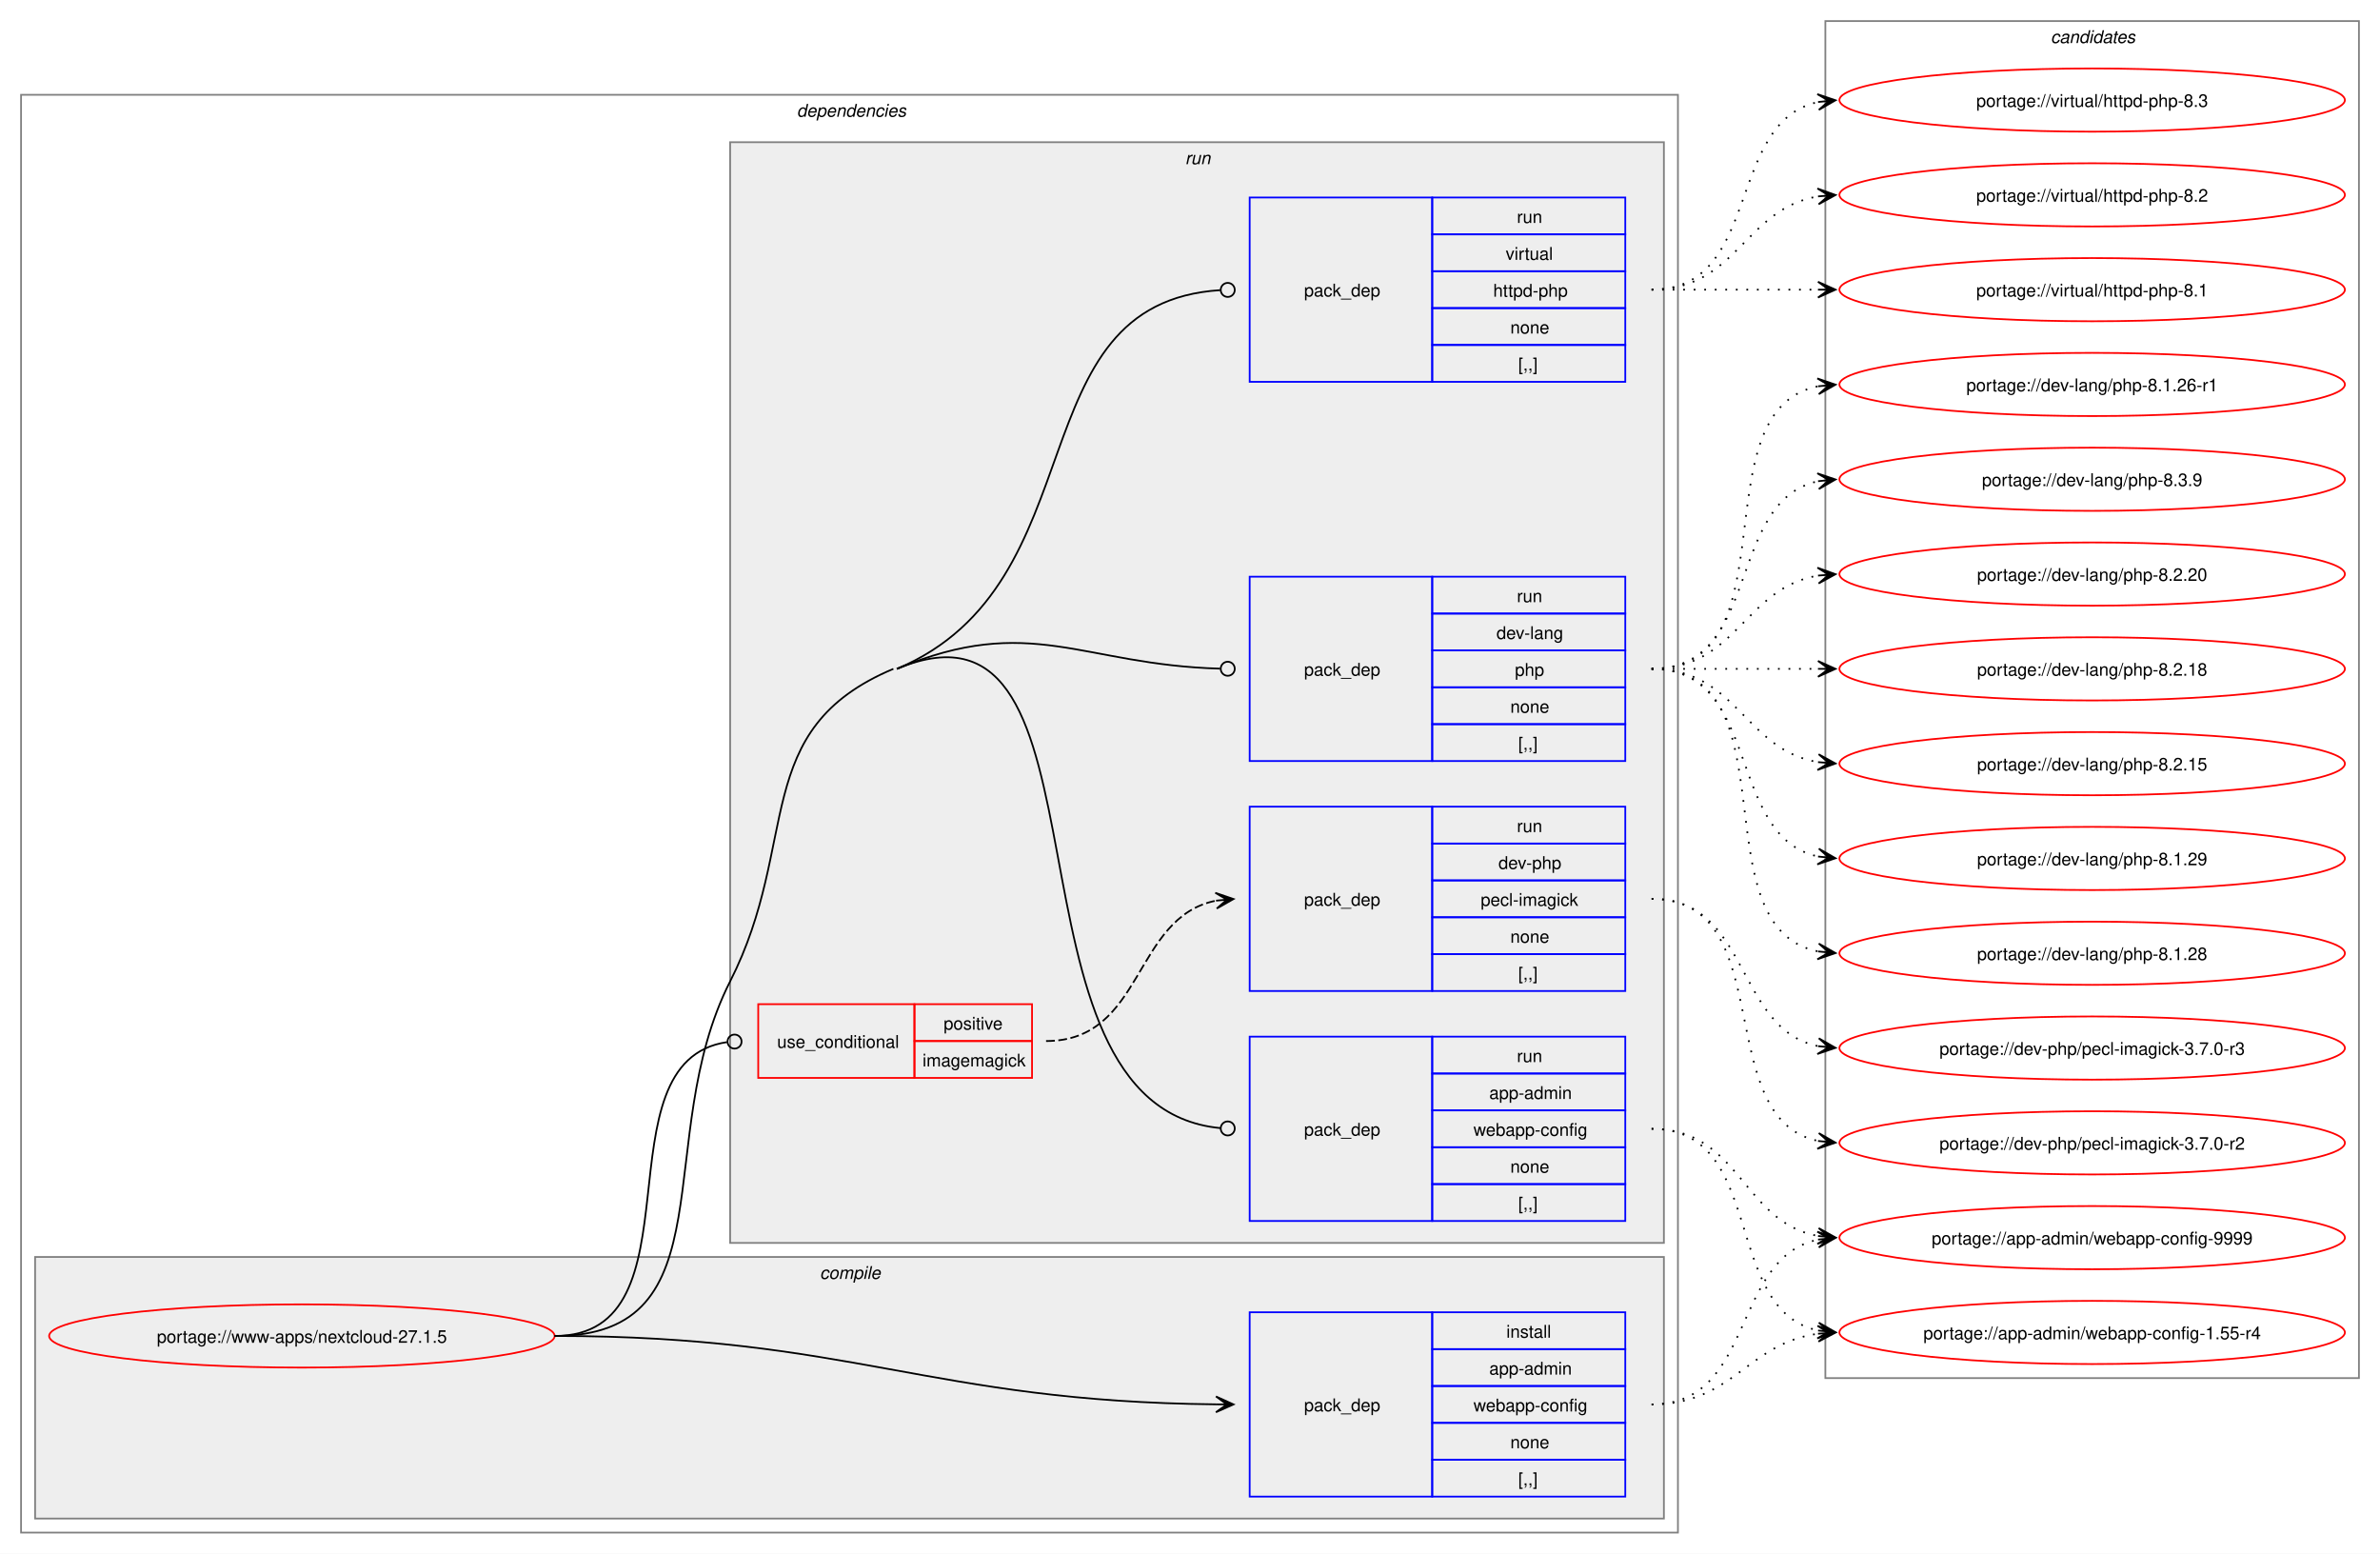
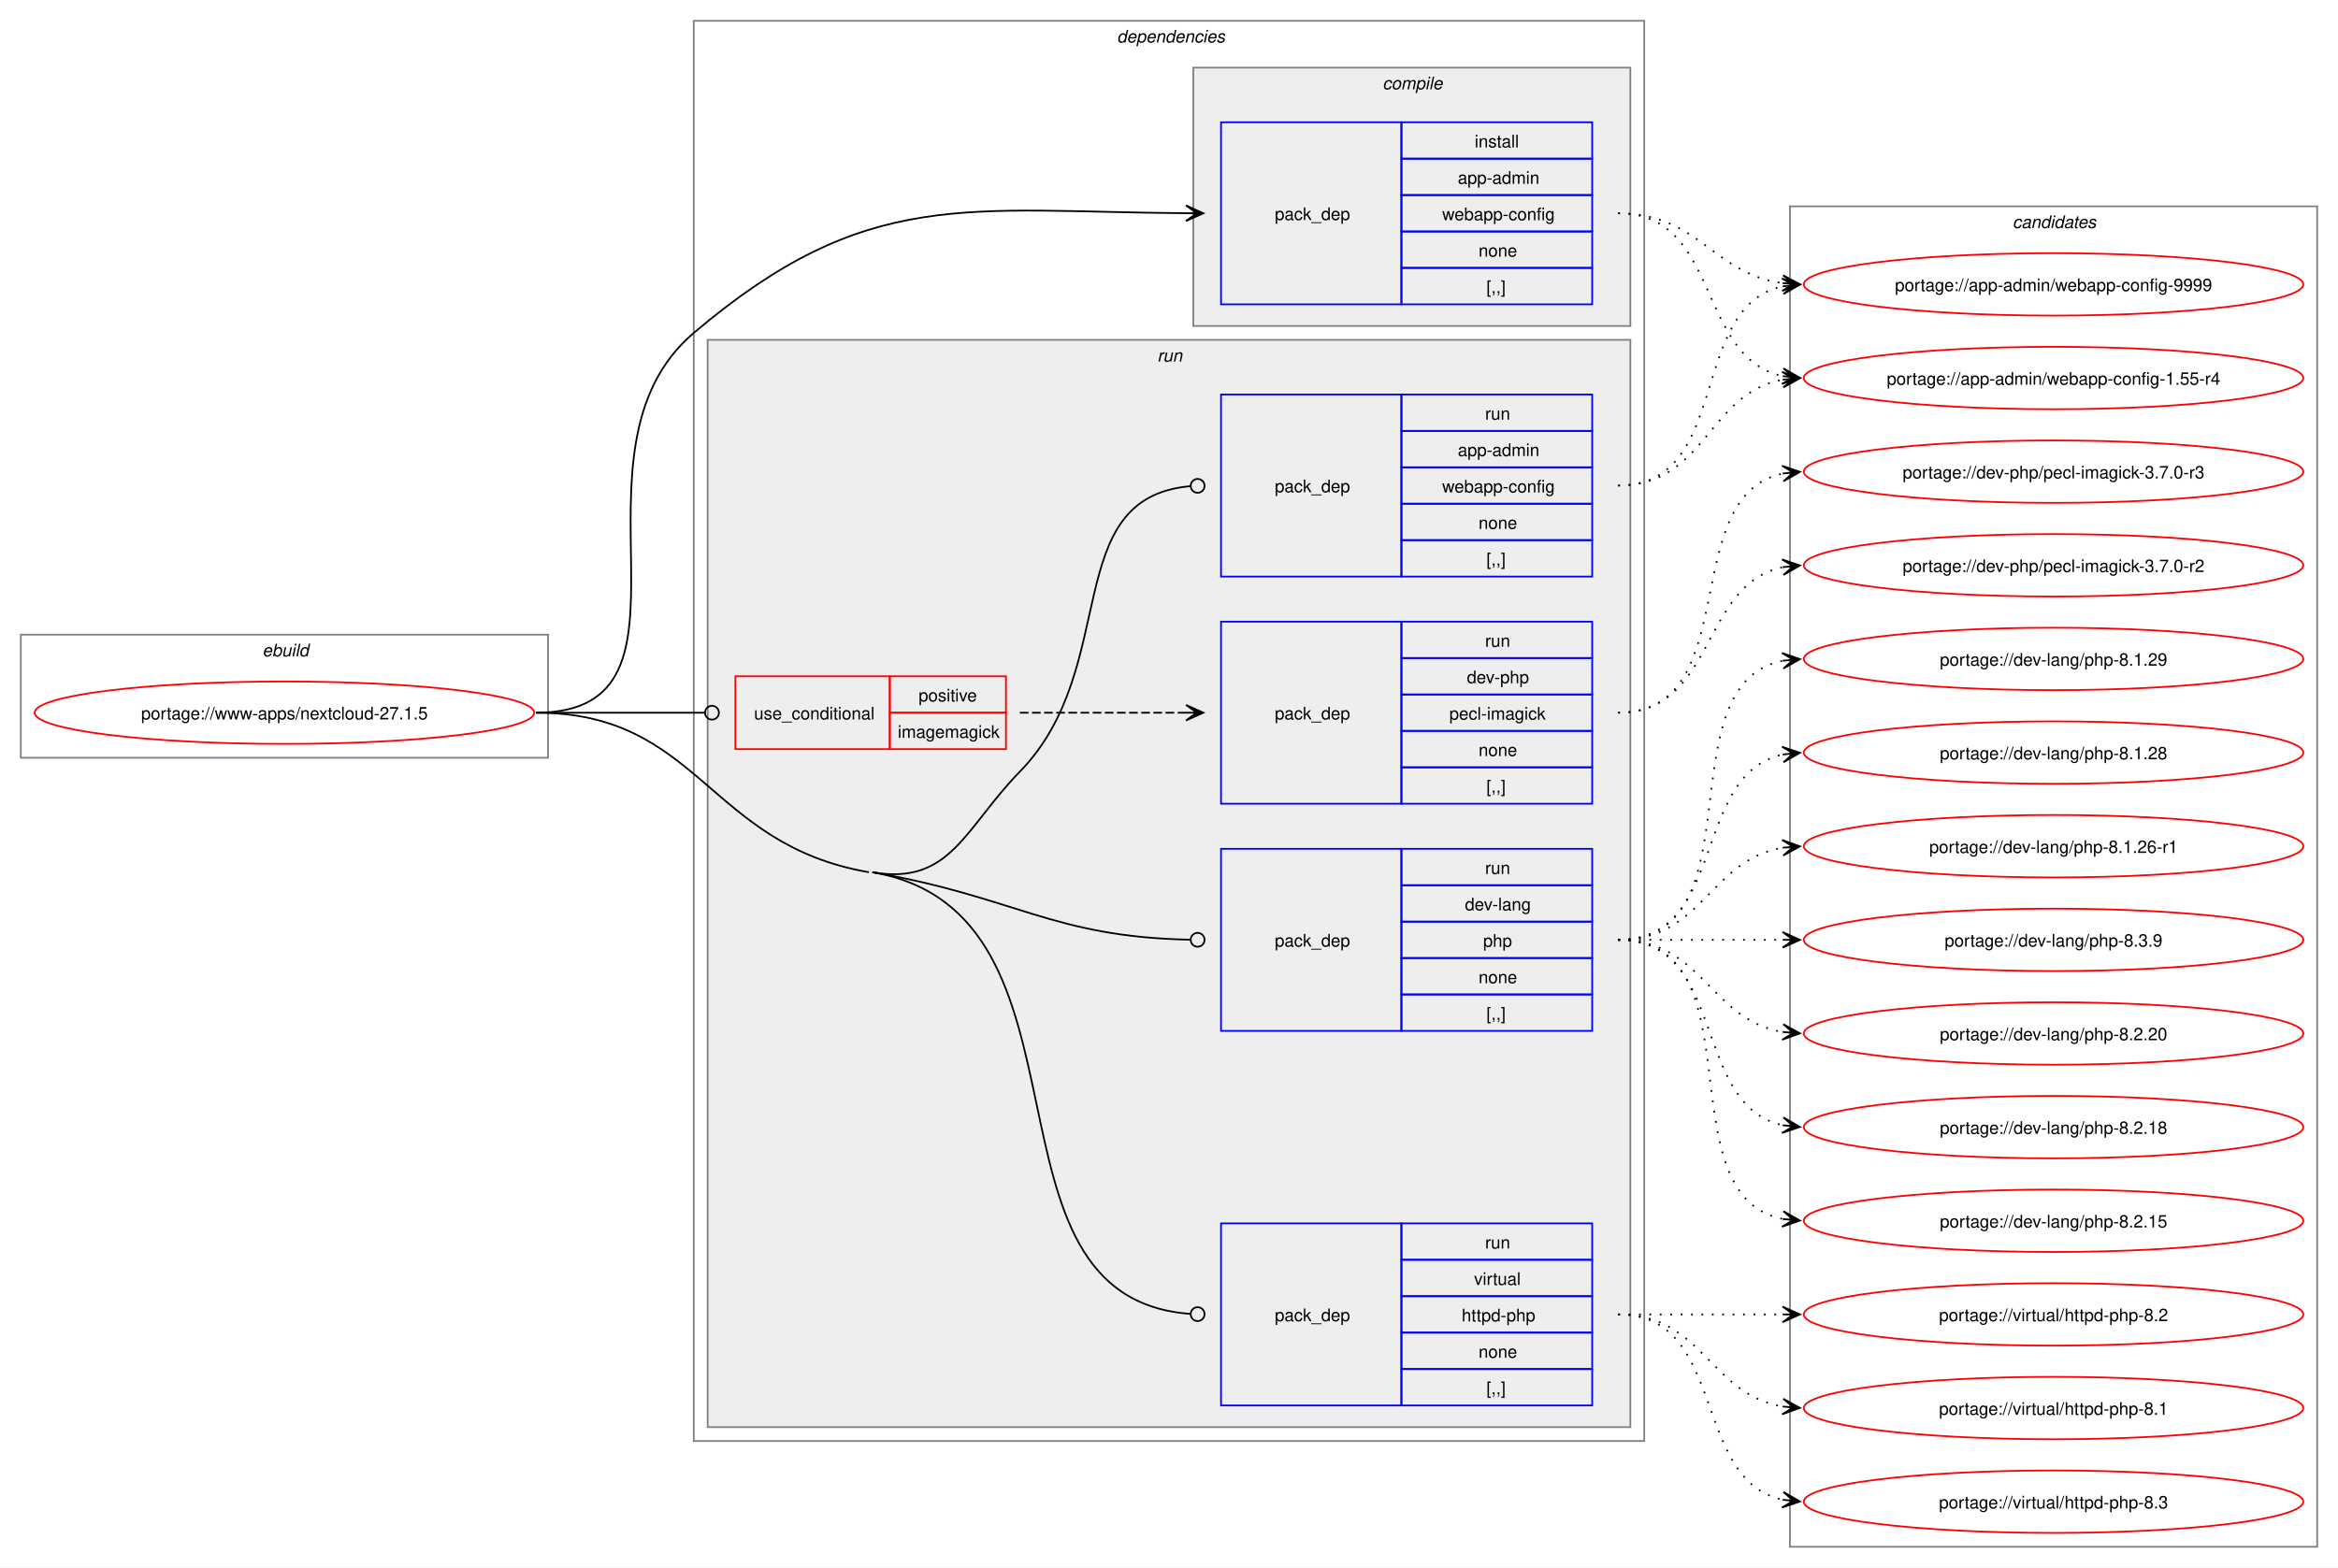
- <svg xmlns="http://www.w3.org/2000/svg" xmlns:xlink="http://www.w3.org/1999/xlink" width="1356pt" height="885pt" viewBox="0.00 0.00 1356.00 885.00">
-   <g id="graph0" class="graph" transform="scale(1 1) rotate(0) translate(4 881)">
-     <polygon fill="white" stroke="none" points="-4,4 -4,-881 1352,-881 1352,4 -4,4" />
+ <svg xmlns="http://www.w3.org/2000/svg" xmlns:xlink="http://www.w3.org/1999/xlink" width="1348pt" height="904pt" viewBox="0.00 0.00 1348.00 904.00">
+   <g id="graph0" class="graph" transform="scale(1 1) rotate(0) translate(4 900)">
+     <polygon fill="white" stroke="none" points="-4,4 -4,-900 1344,-900 1344,4 -4,4" />
+     <g id="clust1" class="cluster">
+       <polygon fill="none" stroke="gray" points="8,-463 8,-534 312,-534 312,-463 8,-463" />
+       <text text-anchor="start" x="147.25" y="-521.5" font-family="Helvetica,sans-Serif" font-style="italic" font-size="10.00">ebuild</text>
+     </g>
    <g id="clust2" class="cluster">
-       <polygon fill="none" stroke="gray" points="8,-8 8,-827 952,-827 952,-8 8,-8" />
-       <text text-anchor="start" x="450" y="-814.5" font-family="Helvetica,sans-Serif" font-style="italic" font-size="10.00">dependencies</text>
+       <polygon fill="none" stroke="gray" points="396,-69 396,-888 944,-888 944,-69 396,-69" />
+       <text text-anchor="start" x="640" y="-875.5" font-family="Helvetica,sans-Serif" font-style="italic" font-size="10.00">dependencies</text>
    </g>
    <g id="clust3" class="cluster">
-       <polygon fill="#eeeeee" stroke="gray" points="16,-16 16,-165 944,-165 944,-16 16,-16" />
-       <text text-anchor="start" x="463.12" y="-152.5" font-family="Helvetica,sans-Serif" font-style="italic" font-size="10.00">compile</text>
+       <polygon fill="#eeeeee" stroke="gray" points="684,-712 684,-861 936,-861 936,-712 684,-712" />
+       <text text-anchor="start" x="793.12" y="-848.5" font-family="Helvetica,sans-Serif" font-style="italic" font-size="10.00">compile</text>
    </g>
    <g id="clust6" class="cluster">
-       <polygon fill="#eeeeee" stroke="gray" points="412,-173 412,-800 944,-800 944,-173 412,-173" />
-       <text text-anchor="start" x="671.25" y="-787.5" font-family="Helvetica,sans-Serif" font-style="italic" font-size="10.00">run</text>
+       <polygon fill="#eeeeee" stroke="gray" points="404,-77 404,-704 936,-704 936,-77 404,-77" />
+       <text text-anchor="start" x="663.25" y="-691.5" font-family="Helvetica,sans-Serif" font-style="italic" font-size="10.00">run</text>
    </g>
    <g id="clust12" class="cluster">
-       <polygon fill="none" stroke="gray" points="1036,-96 1036,-869 1340,-869 1340,-96 1036,-96" />
-       <text text-anchor="start" x="1164.38" y="-856.5" font-family="Helvetica,sans-Serif" font-style="italic" font-size="10.00">candidates</text>
+       <polygon fill="none" stroke="gray" points="1028,-8 1028,-781 1332,-781 1332,-8 1028,-8" />
+       <text text-anchor="start" x="1156.38" y="-768.5" font-family="Helvetica,sans-Serif" font-style="italic" font-size="10.00">candidates</text>
    </g>
    <g id="node1" class="node">
      <g id="a_node1">
        <a xlink:href="../www-apps/nextcloud-27.1.5.svg" xlink:title="portage://www-apps/nextcloud-27.1.5">
-           <ellipse fill="none" stroke="red" cx="168" cy="-120" rx="144" ry="18" />
-           <text text-anchor="middle" x="168" y="-116.12" font-family="Helvetica,sans-Serif" font-size="10.00">portage://www-apps/nextcloud-27.1.5</text>
+           <ellipse fill="none" stroke="red" cx="160" cy="-489" rx="144" ry="18" />
+           <text text-anchor="middle" x="160" y="-485.12" font-family="Helvetica,sans-Serif" font-size="10.00">portage://www-apps/nextcloud-27.1.5</text>
        </a>
      </g>
    </g>
    <g id="node2" class="node">
-       <polygon fill="none" stroke="blue" points="708,-28.5 708,-133.5 812,-133.5 812,-28.5 708,-28.5" />
-       <text text-anchor="start" x="739" y="-77.12" font-family="Helvetica,sans-Serif" font-size="10.00">pack_dep</text>
-       <polygon fill="none" stroke="blue" points="812,-112.5 812,-133.5 922,-133.5 922,-112.5 812,-112.5" />
-       <text text-anchor="start" x="854.25" y="-119" font-family="Helvetica,sans-Serif" font-size="10.00">install</text>
-       <polygon fill="none" stroke="blue" points="812,-91.5 812,-112.5 922,-112.5 922,-91.5 812,-91.5" />
-       <text text-anchor="start" x="844.5" y="-98" font-family="Helvetica,sans-Serif" font-size="10.00">app-admin</text>
-       <polygon fill="none" stroke="blue" points="812,-70.5 812,-91.5 922,-91.5 922,-70.5 812,-70.5" />
-       <text text-anchor="start" x="835.5" y="-77" font-family="Helvetica,sans-Serif" font-size="10.00">webapp-config</text>
-       <polygon fill="none" stroke="blue" points="812,-49.5 812,-70.5 922,-70.5 922,-49.5 812,-49.5" />
-       <text text-anchor="start" x="856.5" y="-56" font-family="Helvetica,sans-Serif" font-size="10.00">none</text>
-       <polygon fill="none" stroke="blue" points="812,-28.5 812,-49.5 922,-49.5 922,-28.5 812,-28.5" />
-       <text text-anchor="start" x="861" y="-35" font-family="Helvetica,sans-Serif" font-size="10.00">[,,]</text>
+       <polygon fill="none" stroke="blue" points="700,-724.5 700,-829.5 804,-829.5 804,-724.5 700,-724.5" />
+       <text text-anchor="start" x="731" y="-773.12" font-family="Helvetica,sans-Serif" font-size="10.00">pack_dep</text>
+       <polygon fill="none" stroke="blue" points="804,-808.5 804,-829.5 914,-829.5 914,-808.5 804,-808.5" />
+       <text text-anchor="start" x="846.25" y="-815" font-family="Helvetica,sans-Serif" font-size="10.00">install</text>
+       <polygon fill="none" stroke="blue" points="804,-787.5 804,-808.5 914,-808.5 914,-787.5 804,-787.5" />
+       <text text-anchor="start" x="836.5" y="-794" font-family="Helvetica,sans-Serif" font-size="10.00">app-admin</text>
+       <polygon fill="none" stroke="blue" points="804,-766.5 804,-787.5 914,-787.5 914,-766.5 804,-766.5" />
+       <text text-anchor="start" x="827.5" y="-773" font-family="Helvetica,sans-Serif" font-size="10.00">webapp-config</text>
+       <polygon fill="none" stroke="blue" points="804,-745.5 804,-766.5 914,-766.5 914,-745.5 804,-745.5" />
+       <text text-anchor="start" x="848.5" y="-752" font-family="Helvetica,sans-Serif" font-size="10.00">none</text>
+       <polygon fill="none" stroke="blue" points="804,-724.5 804,-745.5 914,-745.5 914,-724.5 804,-724.5" />
+       <text text-anchor="start" x="853" y="-731" font-family="Helvetica,sans-Serif" font-size="10.00">[,,]</text>
    </g>
    <g id="edge1" class="edge">
-       <path fill="none" stroke="black" d="M312,-120C481.59,-120 524.85,-82.66 689.01,-81.05" />
-       <polygon fill="black" stroke="black" points="698.78,-81.01 688.8,-85.55 695,-81.02 688.78,-81.05 688.78,-81.05 688.78,-81.05 695,-81.02 688.76,-76.55 698.78,-81.01" />
+       <path fill="none" stroke="black" d="M305,-489C410.4,-489 315.61,-639.83 396,-708 495.88,-792.71 553.16,-777.91 680.12,-777.04" />
+       <polygon fill="black" stroke="black" points="689.78,-777 679.8,-781.54 686,-777.02 679.78,-777.04 679.78,-777.04 679.78,-777.04 686,-777.02 679.77,-772.54 689.78,-777" />
    </g>
    <g id="node3" class="node">
-       <polygon fill="none" stroke="red" points="428,-267 428,-309 517,-309 517,-267 428,-267" />
-       <text text-anchor="start" x="438.75" y="-284.12" font-family="Helvetica,sans-Serif" font-size="10.00">use_conditional</text>
-       <polygon fill="none" stroke="red" points="517,-288 517,-309 584,-309 584,-288 517,-288" />
-       <text text-anchor="start" x="533.62" y="-294.5" font-family="Helvetica,sans-Serif" font-size="10.00">positive</text>
-       <polygon fill="none" stroke="red" points="517,-267 517,-288 584,-288 584,-267 517,-267" />
-       <text text-anchor="start" x="521.62" y="-273.5" font-family="Helvetica,sans-Serif" font-size="10.00">imagemagick</text>
+       <polygon fill="none" stroke="red" points="420,-468 420,-510 509,-510 509,-468 420,-468" />
+       <text text-anchor="start" x="430.75" y="-485.12" font-family="Helvetica,sans-Serif" font-size="10.00">use_conditional</text>
+       <polygon fill="none" stroke="red" points="509,-489 509,-510 576,-510 576,-489 509,-489" />
+       <text text-anchor="start" x="525.62" y="-495.5" font-family="Helvetica,sans-Serif" font-size="10.00">positive</text>
+       <polygon fill="none" stroke="red" points="509,-468 509,-489 576,-489 576,-468 509,-468" />
+       <text text-anchor="start" x="513.62" y="-474.5" font-family="Helvetica,sans-Serif" font-size="10.00">imagemagick</text>
    </g>
    <g id="edge3" class="edge">
-       <path fill="none" stroke="black" d="M312,-120C397.41,-120 335.2,-276.4 410.24,-287.39" />
-       <ellipse fill="none" stroke="black" cx="414.51" cy="-287.69" rx="4" ry="4" />
+       <path fill="none" stroke="black" d="M305,-489C348.98,-489 362.17,-489 402.06,-489" />
+       <ellipse fill="none" stroke="black" cx="406.5" cy="-489" rx="4" ry="4" />
    </g>
    <g id="node5" class="node">
-       <polygon fill="none" stroke="blue" points="708,-185.5 708,-290.5 812,-290.5 812,-185.5 708,-185.5" />
-       <text text-anchor="start" x="739" y="-234.12" font-family="Helvetica,sans-Serif" font-size="10.00">pack_dep</text>
-       <polygon fill="none" stroke="blue" points="812,-269.5 812,-290.5 922,-290.5 922,-269.5 812,-269.5" />
-       <text text-anchor="start" x="860.25" y="-276" font-family="Helvetica,sans-Serif" font-size="10.00">run</text>
-       <polygon fill="none" stroke="blue" points="812,-248.5 812,-269.5 922,-269.5 922,-248.5 812,-248.5" />
-       <text text-anchor="start" x="844.5" y="-255" font-family="Helvetica,sans-Serif" font-size="10.00">app-admin</text>
-       <polygon fill="none" stroke="blue" points="812,-227.5 812,-248.5 922,-248.5 922,-227.5 812,-227.5" />
-       <text text-anchor="start" x="835.5" y="-234" font-family="Helvetica,sans-Serif" font-size="10.00">webapp-config</text>
-       <polygon fill="none" stroke="blue" points="812,-206.5 812,-227.5 922,-227.5 922,-206.5 812,-206.5" />
-       <text text-anchor="start" x="856.5" y="-213" font-family="Helvetica,sans-Serif" font-size="10.00">none</text>
-       <polygon fill="none" stroke="blue" points="812,-185.5 812,-206.5 922,-206.5 922,-185.5 812,-185.5" />
-       <text text-anchor="start" x="861" y="-192" font-family="Helvetica,sans-Serif" font-size="10.00">[,,]</text>
+       <polygon fill="none" stroke="blue" points="700,-567.5 700,-672.5 804,-672.5 804,-567.5 700,-567.5" />
+       <text text-anchor="start" x="731" y="-616.12" font-family="Helvetica,sans-Serif" font-size="10.00">pack_dep</text>
+       <polygon fill="none" stroke="blue" points="804,-651.5 804,-672.5 914,-672.5 914,-651.5 804,-651.5" />
+       <text text-anchor="start" x="852.25" y="-658" font-family="Helvetica,sans-Serif" font-size="10.00">run</text>
+       <polygon fill="none" stroke="blue" points="804,-630.5 804,-651.5 914,-651.5 914,-630.5 804,-630.5" />
+       <text text-anchor="start" x="836.5" y="-637" font-family="Helvetica,sans-Serif" font-size="10.00">app-admin</text>
+       <polygon fill="none" stroke="blue" points="804,-609.5 804,-630.5 914,-630.5 914,-609.5 804,-609.5" />
+       <text text-anchor="start" x="827.5" y="-616" font-family="Helvetica,sans-Serif" font-size="10.00">webapp-config</text>
+       <polygon fill="none" stroke="blue" points="804,-588.5 804,-609.5 914,-609.5 914,-588.5 804,-588.5" />
+       <text text-anchor="start" x="848.5" y="-595" font-family="Helvetica,sans-Serif" font-size="10.00">none</text>
+       <polygon fill="none" stroke="blue" points="804,-567.5 804,-588.5 914,-588.5 914,-567.5 804,-567.5" />
+       <text text-anchor="start" x="853" y="-574" font-family="Helvetica,sans-Serif" font-size="10.00">[,,]</text>
    </g>
    <g id="edge4" class="edge">
-       <path fill="none" stroke="black" d="M507,-500C637.62,-554.82 558.77,-250.88 691.39,-238.4" />
-       <ellipse fill="none" stroke="black" cx="695.5" cy="-238.21" rx="4" ry="4" />
-       <path fill="none" stroke="black" d="M312,-120C412.18,-120 366.58,-232.71 412,-322 452.47,-401.56 422.7,-465.46 505,-500" />
+       <path fill="none" stroke="black" d="M499,-397C544.07,-389.23 552.04,-422.28 584,-455 642.93,-515.33 606.39,-612.84 682.25,-619.63" />
+       <ellipse fill="none" stroke="black" cx="686.5" cy="-619.81" rx="4" ry="4" />
    </g>
    <g id="node6" class="node">
-       <polygon fill="none" stroke="blue" points="708,-447.5 708,-552.5 812,-552.5 812,-447.5 708,-447.5" />
-       <text text-anchor="start" x="739" y="-496.12" font-family="Helvetica,sans-Serif" font-size="10.00">pack_dep</text>
-       <polygon fill="none" stroke="blue" points="812,-531.5 812,-552.5 922,-552.5 922,-531.5 812,-531.5" />
-       <text text-anchor="start" x="860.25" y="-538" font-family="Helvetica,sans-Serif" font-size="10.00">run</text>
-       <polygon fill="none" stroke="blue" points="812,-510.5 812,-531.5 922,-531.5 922,-510.5 812,-510.5" />
-       <text text-anchor="start" x="848.62" y="-517" font-family="Helvetica,sans-Serif" font-size="10.00">dev-lang</text>
-       <polygon fill="none" stroke="blue" points="812,-489.5 812,-510.5 922,-510.5 922,-489.5 812,-489.5" />
-       <text text-anchor="start" x="859.12" y="-496" font-family="Helvetica,sans-Serif" font-size="10.00">php</text>
-       <polygon fill="none" stroke="blue" points="812,-468.5 812,-489.5 922,-489.5 922,-468.5 812,-468.5" />
-       <text text-anchor="start" x="856.5" y="-475" font-family="Helvetica,sans-Serif" font-size="10.00">none</text>
-       <polygon fill="none" stroke="blue" points="812,-447.5 812,-468.5 922,-468.5 922,-447.5 812,-447.5" />
-       <text text-anchor="start" x="861" y="-454" font-family="Helvetica,sans-Serif" font-size="10.00">[,,]</text>
+       <polygon fill="none" stroke="blue" points="700,-305.5 700,-410.5 804,-410.5 804,-305.5 700,-305.5" />
+       <text text-anchor="start" x="731" y="-354.12" font-family="Helvetica,sans-Serif" font-size="10.00">pack_dep</text>
+       <polygon fill="none" stroke="blue" points="804,-389.5 804,-410.5 914,-410.5 914,-389.5 804,-389.5" />
+       <text text-anchor="start" x="852.25" y="-396" font-family="Helvetica,sans-Serif" font-size="10.00">run</text>
+       <polygon fill="none" stroke="blue" points="804,-368.5 804,-389.5 914,-389.5 914,-368.5 804,-368.5" />
+       <text text-anchor="start" x="840.62" y="-375" font-family="Helvetica,sans-Serif" font-size="10.00">dev-lang</text>
+       <polygon fill="none" stroke="blue" points="804,-347.5 804,-368.5 914,-368.5 914,-347.5 804,-347.5" />
+       <text text-anchor="start" x="851.12" y="-354" font-family="Helvetica,sans-Serif" font-size="10.00">php</text>
+       <polygon fill="none" stroke="blue" points="804,-326.5 804,-347.5 914,-347.5 914,-326.5 804,-326.5" />
+       <text text-anchor="start" x="848.5" y="-333" font-family="Helvetica,sans-Serif" font-size="10.00">none</text>
+       <polygon fill="none" stroke="blue" points="804,-305.5 804,-326.5 914,-326.5 914,-305.5 804,-305.5" />
+       <text text-anchor="start" x="853" y="-312" font-family="Helvetica,sans-Serif" font-size="10.00">[,,]</text>
    </g>
    <g id="edge5" class="edge">
-       <path fill="none" stroke="black" d="M507,-500C583.31,-532.03 612.18,-502.25 691.16,-500.12" />
-       <ellipse fill="none" stroke="black" cx="695.5" cy="-500.06" rx="4" ry="4" />
+       <path fill="none" stroke="black" d="M499,-397C581.79,-382.73 602.5,-359.69 682.06,-358.09" />
+       <ellipse fill="none" stroke="black" cx="686.5" cy="-358.04" rx="4" ry="4" />
    </g>
    <g id="node7" class="node">
-       <polygon fill="none" stroke="blue" points="708,-663.5 708,-768.5 812,-768.5 812,-663.5 708,-663.5" />
-       <text text-anchor="start" x="739" y="-712.12" font-family="Helvetica,sans-Serif" font-size="10.00">pack_dep</text>
-       <polygon fill="none" stroke="blue" points="812,-747.5 812,-768.5 922,-768.5 922,-747.5 812,-747.5" />
-       <text text-anchor="start" x="860.25" y="-754" font-family="Helvetica,sans-Serif" font-size="10.00">run</text>
-       <polygon fill="none" stroke="blue" points="812,-726.5 812,-747.5 922,-747.5 922,-726.5 812,-726.5" />
-       <text text-anchor="start" x="853.88" y="-733" font-family="Helvetica,sans-Serif" font-size="10.00">virtual</text>
-       <polygon fill="none" stroke="blue" points="812,-705.5 812,-726.5 922,-726.5 922,-705.5 812,-705.5" />
-       <text text-anchor="start" x="846.75" y="-712" font-family="Helvetica,sans-Serif" font-size="10.00">httpd-php</text>
-       <polygon fill="none" stroke="blue" points="812,-684.5 812,-705.5 922,-705.5 922,-684.5 812,-684.5" />
-       <text text-anchor="start" x="856.5" y="-691" font-family="Helvetica,sans-Serif" font-size="10.00">none</text>
-       <polygon fill="none" stroke="blue" points="812,-663.5 812,-684.5 922,-684.5 922,-663.5 812,-663.5" />
-       <text text-anchor="start" x="861" y="-670" font-family="Helvetica,sans-Serif" font-size="10.00">[,,]</text>
+       <polygon fill="none" stroke="blue" points="700,-89.5 700,-194.5 804,-194.5 804,-89.5 700,-89.5" />
+       <text text-anchor="start" x="731" y="-138.12" font-family="Helvetica,sans-Serif" font-size="10.00">pack_dep</text>
+       <polygon fill="none" stroke="blue" points="804,-173.5 804,-194.5 914,-194.5 914,-173.5 804,-173.5" />
+       <text text-anchor="start" x="852.25" y="-180" font-family="Helvetica,sans-Serif" font-size="10.00">run</text>
+       <polygon fill="none" stroke="blue" points="804,-152.5 804,-173.5 914,-173.5 914,-152.5 804,-152.5" />
+       <text text-anchor="start" x="845.88" y="-159" font-family="Helvetica,sans-Serif" font-size="10.00">virtual</text>
+       <polygon fill="none" stroke="blue" points="804,-131.5 804,-152.5 914,-152.5 914,-131.5 804,-131.5" />
+       <text text-anchor="start" x="838.75" y="-138" font-family="Helvetica,sans-Serif" font-size="10.00">httpd-php</text>
+       <polygon fill="none" stroke="blue" points="804,-110.5 804,-131.5 914,-131.5 914,-110.5 804,-110.5" />
+       <text text-anchor="start" x="848.5" y="-117" font-family="Helvetica,sans-Serif" font-size="10.00">none</text>
+       <polygon fill="none" stroke="blue" points="804,-89.5 804,-110.5 914,-110.5 914,-89.5 804,-89.5" />
+       <text text-anchor="start" x="853" y="-96" font-family="Helvetica,sans-Serif" font-size="10.00">[,,]</text>
    </g>
    <g id="edge6" class="edge">
-       <path fill="none" stroke="black" d="M507,-500C622.93,-548.65 573.72,-708.27 691.25,-715.73" />
-       <ellipse fill="none" stroke="black" cx="695.5" cy="-715.86" rx="4" ry="4" />
+       <path fill="none" stroke="black" d="M499,-397C635.8,-373.41 552.88,-151.83 682.17,-142.32" />
+       <ellipse fill="none" stroke="black" cx="686.5" cy="-142.16" rx="4" ry="4" />
+       <path fill="none" stroke="black" d="M305,-489C399.62,-489 403.75,-413.08 497,-397" />
    </g>
    <g id="node8" class="node">
      <g id="a_node8">
        <a xlink:href="../app-admin/webapp-config-9999.svg" xlink:title="portage://app-admin/webapp-config-9999">
-           <ellipse fill="none" stroke="red" cx="1188" cy="-176" rx="144" ry="18" />
-           <text text-anchor="middle" x="1188" y="-172.12" font-family="Helvetica,sans-Serif" font-size="10.00">portage://app-admin/webapp-config-9999</text>
+           <ellipse fill="none" stroke="red" cx="1180" cy="-736" rx="144" ry="18" />
+           <text text-anchor="middle" x="1180" y="-732.12" font-family="Helvetica,sans-Serif" font-size="10.00">portage://app-admin/webapp-config-9999</text>
        </a>
      </g>
    </g>
    <g id="edge7" class="edge">
-       <path fill="none" stroke="black" stroke-dasharray="1,5" d="M937,-81C996.31,-81 981.98,-164.5 1032.08,-174.93" />
-       <polygon fill="black" stroke="black" points="1041.79,-175.88 1031.4,-179.39 1038.02,-175.51 1031.83,-174.91 1031.83,-174.91 1031.83,-174.91 1038.02,-175.51 1032.27,-170.43 1041.79,-175.88" />
+       <path fill="none" stroke="black" stroke-dasharray="1,5" d="M929,-777C975.57,-777 983.43,-742.16 1023.95,-736.71" />
+       <polygon fill="black" stroke="black" points="1033.78,-736.08 1024.09,-741.21 1030.01,-736.32 1023.8,-736.72 1023.8,-736.72 1023.8,-736.72 1030.01,-736.32 1023.52,-732.23 1033.78,-736.08" />
    </g>
    <g id="node9" class="node">
      <g id="a_node9">
        <a xlink:href="../app-admin/webapp-config-1.55-r4.svg" xlink:title="portage://app-admin/webapp-config-1.55-r4">
-           <ellipse fill="none" stroke="red" cx="1188" cy="-122" rx="144" ry="18" />
-           <text text-anchor="middle" x="1188" y="-118.12" font-family="Helvetica,sans-Serif" font-size="10.00">portage://app-admin/webapp-config-1.55-r4</text>
+           <ellipse fill="none" stroke="red" cx="1180" cy="-682" rx="144" ry="18" />
+           <text text-anchor="middle" x="1180" y="-678.12" font-family="Helvetica,sans-Serif" font-size="10.00">portage://app-admin/webapp-config-1.55-r4</text>
        </a>
      </g>
    </g>
    <g id="edge8" class="edge">
-       <path fill="none" stroke="black" stroke-dasharray="1,5" d="M937,-81C983.57,-81 991.43,-115.84 1031.95,-121.29" />
-       <polygon fill="black" stroke="black" points="1041.78,-121.92 1031.52,-125.77 1038.01,-121.68 1031.8,-121.28 1031.8,-121.28 1031.8,-121.28 1038.01,-121.68 1032.09,-116.79 1041.78,-121.92" />
+       <path fill="none" stroke="black" stroke-dasharray="1,5" d="M929,-777C988.31,-777 973.98,-693.5 1024.08,-683.07" />
+       <polygon fill="black" stroke="black" points="1033.79,-682.12 1024.27,-687.57 1030.02,-682.49 1023.83,-683.09 1023.83,-683.09 1023.83,-683.09 1030.02,-682.49 1023.4,-678.61 1033.79,-682.12" />
    </g>
    <g id="node4" class="node">
-       <polygon fill="none" stroke="blue" points="708,-316.5 708,-421.5 812,-421.5 812,-316.5 708,-316.5" />
-       <text text-anchor="start" x="739" y="-365.12" font-family="Helvetica,sans-Serif" font-size="10.00">pack_dep</text>
-       <polygon fill="none" stroke="blue" points="812,-400.5 812,-421.5 922,-421.5 922,-400.5 812,-400.5" />
-       <text text-anchor="start" x="860.25" y="-407" font-family="Helvetica,sans-Serif" font-size="10.00">run</text>
-       <polygon fill="none" stroke="blue" points="812,-379.5 812,-400.5 922,-400.5 922,-379.5 812,-379.5" />
-       <text text-anchor="start" x="849.75" y="-386" font-family="Helvetica,sans-Serif" font-size="10.00">dev-php</text>
-       <polygon fill="none" stroke="blue" points="812,-358.5 812,-379.5 922,-379.5 922,-358.5 812,-358.5" />
-       <text text-anchor="start" x="839.62" y="-365" font-family="Helvetica,sans-Serif" font-size="10.00">pecl-imagick</text>
-       <polygon fill="none" stroke="blue" points="812,-337.5 812,-358.5 922,-358.5 922,-337.5 812,-337.5" />
-       <text text-anchor="start" x="856.5" y="-344" font-family="Helvetica,sans-Serif" font-size="10.00">none</text>
-       <polygon fill="none" stroke="blue" points="812,-316.5 812,-337.5 922,-337.5 922,-316.5 812,-316.5" />
-       <text text-anchor="start" x="861" y="-323" font-family="Helvetica,sans-Serif" font-size="10.00">[,,]</text>
+       <polygon fill="none" stroke="blue" points="700,-436.5 700,-541.5 804,-541.5 804,-436.5 700,-436.5" />
+       <text text-anchor="start" x="731" y="-485.12" font-family="Helvetica,sans-Serif" font-size="10.00">pack_dep</text>
+       <polygon fill="none" stroke="blue" points="804,-520.5 804,-541.5 914,-541.5 914,-520.5 804,-520.5" />
+       <text text-anchor="start" x="852.25" y="-527" font-family="Helvetica,sans-Serif" font-size="10.00">run</text>
+       <polygon fill="none" stroke="blue" points="804,-499.5 804,-520.5 914,-520.5 914,-499.5 804,-499.5" />
+       <text text-anchor="start" x="841.75" y="-506" font-family="Helvetica,sans-Serif" font-size="10.00">dev-php</text>
+       <polygon fill="none" stroke="blue" points="804,-478.5 804,-499.5 914,-499.5 914,-478.5 804,-478.5" />
+       <text text-anchor="start" x="831.62" y="-485" font-family="Helvetica,sans-Serif" font-size="10.00">pecl-imagick</text>
+       <polygon fill="none" stroke="blue" points="804,-457.5 804,-478.5 914,-478.5 914,-457.5 804,-457.5" />
+       <text text-anchor="start" x="848.5" y="-464" font-family="Helvetica,sans-Serif" font-size="10.00">none</text>
+       <polygon fill="none" stroke="blue" points="804,-436.5 804,-457.5 914,-457.5 914,-436.5 804,-436.5" />
+       <text text-anchor="start" x="853" y="-443" font-family="Helvetica,sans-Serif" font-size="10.00">[,,]</text>
    </g>
    <g id="edge2" class="edge">
-       <path fill="none" stroke="black" stroke-dasharray="5,2" d="M592,-288C648.02,-288 641.28,-358.6 688.96,-367.98" />
-       <polygon fill="black" stroke="black" points="698.79,-368.89 688.41,-372.44 695.02,-368.54 688.83,-367.96 688.83,-367.96 688.83,-367.96 695.02,-368.54 689.25,-363.48 698.79,-368.89" />
+       <path fill="none" stroke="black" stroke-dasharray="5,2" d="M584,-489C627.65,-489 641.25,-489 679.98,-489" />
+       <polygon fill="black" stroke="black" points="689.78,-489 679.78,-493.5 686,-489 679.78,-489 679.78,-489 679.78,-489 686,-489 679.78,-484.5 689.78,-489" />
    </g>
    <g id="node10" class="node">
      <g id="a_node10">
        <a xlink:href="../dev-php/pecl-imagick-3.7.0-r3.svg" xlink:title="portage://dev-php/pecl-imagick-3.7.0-r3">
-           <ellipse fill="none" stroke="red" cx="1188" cy="-284" rx="144" ry="18" />
-           <text text-anchor="middle" x="1188" y="-280.12" font-family="Helvetica,sans-Serif" font-size="10.00">portage://dev-php/pecl-imagick-3.7.0-r3</text>
+           <ellipse fill="none" stroke="red" cx="1180" cy="-628" rx="144" ry="18" />
+           <text text-anchor="middle" x="1180" y="-624.12" font-family="Helvetica,sans-Serif" font-size="10.00">portage://dev-php/pecl-imagick-3.7.0-r3</text>
        </a>
      </g>
    </g>
    <g id="edge9" class="edge">
-       <path fill="none" stroke="black" stroke-dasharray="1,5" d="M937,-369C993.38,-369 984.24,-294.91 1031.92,-285.07" />
-       <polygon fill="black" stroke="black" points="1041.79,-284.12 1032.27,-289.56 1038.02,-284.48 1031.83,-285.08 1031.83,-285.08 1031.83,-285.08 1038.02,-284.48 1031.4,-280.6 1041.79,-284.12" />
+       <path fill="none" stroke="black" stroke-dasharray="1,5" d="M929,-489C1002.75,-489 962,-614.24 1024.11,-626.96" />
+       <polygon fill="black" stroke="black" points="1033.79,-627.88 1023.4,-631.41 1030.02,-627.52 1023.83,-626.93 1023.83,-626.93 1023.83,-626.93 1030.02,-627.52 1024.26,-622.45 1033.79,-627.88" />
    </g>
    <g id="node11" class="node">
      <g id="a_node11">
        <a xlink:href="../dev-php/pecl-imagick-3.7.0-r2.svg" xlink:title="portage://dev-php/pecl-imagick-3.7.0-r2">
-           <ellipse fill="none" stroke="red" cx="1188" cy="-230" rx="144" ry="18" />
-           <text text-anchor="middle" x="1188" y="-226.12" font-family="Helvetica,sans-Serif" font-size="10.00">portage://dev-php/pecl-imagick-3.7.0-r2</text>
+           <ellipse fill="none" stroke="red" cx="1180" cy="-574" rx="144" ry="18" />
+           <text text-anchor="middle" x="1180" y="-570.12" font-family="Helvetica,sans-Serif" font-size="10.00">portage://dev-php/pecl-imagick-3.7.0-r2</text>
        </a>
      </g>
    </g>
    <g id="edge10" class="edge">
-       <path fill="none" stroke="black" stroke-dasharray="1,5" d="M937,-369C1010.75,-369 970,-243.76 1032.11,-231.04" />
-       <polygon fill="black" stroke="black" points="1041.79,-230.12 1032.26,-235.55 1038.02,-230.48 1031.83,-231.07 1031.83,-231.07 1031.83,-231.07 1038.02,-230.48 1031.4,-226.59 1041.79,-230.12" />
+       <path fill="none" stroke="black" stroke-dasharray="1,5" d="M929,-489C985.38,-489 976.24,-563.09 1023.92,-572.93" />
+       <polygon fill="black" stroke="black" points="1033.79,-573.88 1023.4,-577.4 1030.02,-573.52 1023.83,-572.92 1023.83,-572.92 1023.83,-572.92 1030.02,-573.52 1024.27,-568.44 1033.79,-573.88" />
    </g>
    <g id="edge11" class="edge">
-       <path fill="none" stroke="black" stroke-dasharray="1,5" d="M937,-238C987.63,-238 988.58,-184.64 1032.03,-176.92" />
-       <polygon fill="black" stroke="black" points="1041.79,-176.1 1032.2,-181.43 1038.02,-176.42 1031.82,-176.94 1031.82,-176.94 1031.82,-176.94 1038.02,-176.42 1031.44,-172.46 1041.79,-176.1" />
+       <path fill="none" stroke="black" stroke-dasharray="1,5" d="M929,-620C994.88,-620 968.64,-723.23 1024.09,-734.93" />
+       <polygon fill="black" stroke="black" points="1033.79,-735.88 1023.39,-739.38 1030.02,-735.51 1023.84,-734.9 1023.84,-734.9 1023.84,-734.9 1030.02,-735.51 1024.28,-730.42 1033.79,-735.88" />
    </g>
    <g id="edge12" class="edge">
-       <path fill="none" stroke="black" stroke-dasharray="1,5" d="M937,-238C1002.88,-238 976.64,-134.77 1032.09,-123.07" />
-       <polygon fill="black" stroke="black" points="1041.79,-122.12 1032.28,-127.58 1038.02,-122.49 1031.84,-123.1 1031.84,-123.1 1031.84,-123.1 1038.02,-122.49 1031.39,-118.62 1041.79,-122.12" />
+       <path fill="none" stroke="black" stroke-dasharray="1,5" d="M929,-620C979.63,-620 980.58,-673.36 1024.03,-681.08" />
+       <polygon fill="black" stroke="black" points="1033.79,-681.9 1023.44,-685.54 1030.02,-681.58 1023.82,-681.06 1023.82,-681.06 1023.82,-681.06 1030.02,-681.58 1024.2,-676.57 1033.79,-681.9" />
    </g>
    <g id="node12" class="node">
      <g id="a_node12">
        <a xlink:href="../dev-lang/php-8.3.9.svg" xlink:title="portage://dev-lang/php-8.3.9">
-           <ellipse fill="none" stroke="red" cx="1188" cy="-608" rx="144" ry="18" />
-           <text text-anchor="middle" x="1188" y="-604.12" font-family="Helvetica,sans-Serif" font-size="10.00">portage://dev-lang/php-8.3.9</text>
+           <ellipse fill="none" stroke="red" cx="1180" cy="-358" rx="144" ry="18" />
+           <text text-anchor="middle" x="1180" y="-354.12" font-family="Helvetica,sans-Serif" font-size="10.00">portage://dev-lang/php-8.3.9</text>
        </a>
      </g>
    </g>
    <g id="edge13" class="edge">
-       <path fill="none" stroke="black" stroke-dasharray="1,5" d="M937,-500C1000.32,-500 978.76,-595.71 1032.13,-606.93" />
-       <polygon fill="black" stroke="black" points="1041.79,-607.88 1031.4,-611.38 1038.02,-607.51 1031.84,-606.9 1031.84,-606.9 1031.84,-606.9 1038.02,-607.51 1032.28,-602.42 1041.79,-607.88" />
+       <path fill="none" stroke="black" stroke-dasharray="1,5" d="M929,-358C972.25,-358 985.72,-358 1024.08,-358" />
+       <polygon fill="black" stroke="black" points="1033.78,-358 1023.78,-362.5 1030,-358 1023.78,-358 1023.78,-358 1023.78,-358 1030,-358 1023.78,-353.5 1033.78,-358" />
    </g>
    <g id="node13" class="node">
      <g id="a_node13">
        <a xlink:href="../dev-lang/php-8.2.20.svg" xlink:title="portage://dev-lang/php-8.2.20">
-           <ellipse fill="none" stroke="red" cx="1188" cy="-554" rx="144" ry="18" />
-           <text text-anchor="middle" x="1188" y="-550.12" font-family="Helvetica,sans-Serif" font-size="10.00">portage://dev-lang/php-8.2.20</text>
+           <ellipse fill="none" stroke="red" cx="1180" cy="-304" rx="144" ry="18" />
+           <text text-anchor="middle" x="1180" y="-300.12" font-family="Helvetica,sans-Serif" font-size="10.00">portage://dev-lang/php-8.2.20</text>
        </a>
      </g>
    </g>
    <g id="edge14" class="edge">
-       <path fill="none" stroke="black" stroke-dasharray="1,5" d="M937,-500C985.95,-500 989.8,-546.28 1032.05,-553.15" />
-       <polygon fill="black" stroke="black" points="1041.79,-553.91 1031.47,-557.62 1038.01,-553.61 1031.82,-553.13 1031.82,-553.13 1031.82,-553.13 1038.01,-553.61 1032.16,-548.65 1041.79,-553.91" />
+       <path fill="none" stroke="black" stroke-dasharray="1,5" d="M929,-358C977.95,-358 981.8,-311.72 1024.05,-304.85" />
+       <polygon fill="black" stroke="black" points="1033.79,-304.09 1024.16,-309.35 1030.01,-304.39 1023.82,-304.87 1023.82,-304.87 1023.82,-304.87 1030.01,-304.39 1023.47,-300.38 1033.79,-304.09" />
    </g>
    <g id="node14" class="node">
      <g id="a_node14">
        <a xlink:href="../dev-lang/php-8.2.18.svg" xlink:title="portage://dev-lang/php-8.2.18">
-           <ellipse fill="none" stroke="red" cx="1188" cy="-500" rx="144" ry="18" />
-           <text text-anchor="middle" x="1188" y="-496.12" font-family="Helvetica,sans-Serif" font-size="10.00">portage://dev-lang/php-8.2.18</text>
+           <ellipse fill="none" stroke="red" cx="1180" cy="-250" rx="144" ry="18" />
+           <text text-anchor="middle" x="1180" y="-246.12" font-family="Helvetica,sans-Serif" font-size="10.00">portage://dev-lang/php-8.2.18</text>
        </a>
      </g>
    </g>
    <g id="edge15" class="edge">
-       <path fill="none" stroke="black" stroke-dasharray="1,5" d="M937,-500C980.25,-500 993.72,-500 1032.08,-500" />
-       <polygon fill="black" stroke="black" points="1041.78,-500 1031.78,-504.5 1038,-500 1031.78,-500 1031.78,-500 1031.78,-500 1038,-500 1031.78,-495.5 1041.78,-500" />
+       <path fill="none" stroke="black" stroke-dasharray="1,5" d="M929,-358C992.32,-358 970.76,-262.29 1024.13,-251.07" />
+       <polygon fill="black" stroke="black" points="1033.79,-250.12 1024.28,-255.58 1030.02,-250.49 1023.84,-251.1 1023.84,-251.1 1023.84,-251.1 1030.02,-250.49 1023.4,-246.62 1033.79,-250.12" />
    </g>
    <g id="node15" class="node">
      <g id="a_node15">
        <a xlink:href="../dev-lang/php-8.2.15.svg" xlink:title="portage://dev-lang/php-8.2.15">
-           <ellipse fill="none" stroke="red" cx="1188" cy="-446" rx="144" ry="18" />
-           <text text-anchor="middle" x="1188" y="-442.12" font-family="Helvetica,sans-Serif" font-size="10.00">portage://dev-lang/php-8.2.15</text>
+           <ellipse fill="none" stroke="red" cx="1180" cy="-196" rx="144" ry="18" />
+           <text text-anchor="middle" x="1180" y="-192.12" font-family="Helvetica,sans-Serif" font-size="10.00">portage://dev-lang/php-8.2.15</text>
        </a>
      </g>
    </g>
    <g id="edge16" class="edge">
-       <path fill="none" stroke="black" stroke-dasharray="1,5" d="M937,-500C985.95,-500 989.8,-453.72 1032.05,-446.85" />
-       <polygon fill="black" stroke="black" points="1041.79,-446.09 1032.16,-451.35 1038.01,-446.39 1031.82,-446.87 1031.82,-446.87 1031.82,-446.87 1038.01,-446.39 1031.47,-442.38 1041.79,-446.09" />
+       <path fill="none" stroke="black" stroke-dasharray="1,5" d="M929,-358C1011.01,-358 954.82,-210.83 1023.87,-197.03" />
+       <polygon fill="black" stroke="black" points="1033.79,-196.11 1024.25,-201.52 1030.02,-196.46 1023.83,-197.04 1023.83,-197.04 1023.83,-197.04 1030.02,-196.46 1023.41,-192.56 1033.79,-196.11" />
    </g>
    <g id="node16" class="node">
      <g id="a_node16">
        <a xlink:href="../dev-lang/php-8.1.29.svg" xlink:title="portage://dev-lang/php-8.1.29">
-           <ellipse fill="none" stroke="red" cx="1188" cy="-392" rx="144" ry="18" />
-           <text text-anchor="middle" x="1188" y="-388.12" font-family="Helvetica,sans-Serif" font-size="10.00">portage://dev-lang/php-8.1.29</text>
+           <ellipse fill="none" stroke="red" cx="1180" cy="-520" rx="144" ry="18" />
+           <text text-anchor="middle" x="1180" y="-516.12" font-family="Helvetica,sans-Serif" font-size="10.00">portage://dev-lang/php-8.1.29</text>
        </a>
      </g>
    </g>
    <g id="edge17" class="edge">
-       <path fill="none" stroke="black" stroke-dasharray="1,5" d="M937,-500C1000.32,-500 978.76,-404.29 1032.13,-393.07" />
-       <polygon fill="black" stroke="black" points="1041.79,-392.12 1032.28,-397.58 1038.02,-392.49 1031.84,-393.1 1031.84,-393.1 1031.84,-393.1 1038.02,-392.49 1031.4,-388.62 1041.79,-392.12" />
+       <path fill="none" stroke="black" stroke-dasharray="1,5" d="M929,-358C1011.01,-358 954.82,-505.17 1023.87,-518.97" />
+       <polygon fill="black" stroke="black" points="1033.79,-519.89 1023.41,-523.44 1030.02,-519.54 1023.83,-518.96 1023.83,-518.96 1023.83,-518.96 1030.02,-519.54 1024.25,-514.48 1033.79,-519.89" />
    </g>
    <g id="node17" class="node">
      <g id="a_node17">
        <a xlink:href="../dev-lang/php-8.1.28.svg" xlink:title="portage://dev-lang/php-8.1.28">
-           <ellipse fill="none" stroke="red" cx="1188" cy="-338" rx="144" ry="18" />
-           <text text-anchor="middle" x="1188" y="-334.12" font-family="Helvetica,sans-Serif" font-size="10.00">portage://dev-lang/php-8.1.28</text>
+           <ellipse fill="none" stroke="red" cx="1180" cy="-466" rx="144" ry="18" />
+           <text text-anchor="middle" x="1180" y="-462.12" font-family="Helvetica,sans-Serif" font-size="10.00">portage://dev-lang/php-8.1.28</text>
        </a>
      </g>
    </g>
    <g id="edge18" class="edge">
-       <path fill="none" stroke="black" stroke-dasharray="1,5" d="M937,-500C1019.01,-500 962.82,-352.83 1031.87,-339.03" />
-       <polygon fill="black" stroke="black" points="1041.79,-338.11 1032.25,-343.52 1038.02,-338.46 1031.83,-339.04 1031.83,-339.04 1031.83,-339.04 1038.02,-338.46 1031.41,-334.56 1041.79,-338.11" />
+       <path fill="none" stroke="black" stroke-dasharray="1,5" d="M929,-358C992.32,-358 970.76,-453.71 1024.13,-464.93" />
+       <polygon fill="black" stroke="black" points="1033.79,-465.88 1023.4,-469.38 1030.02,-465.51 1023.84,-464.9 1023.84,-464.9 1023.84,-464.9 1030.02,-465.51 1024.28,-460.42 1033.79,-465.88" />
    </g>
    <g id="node18" class="node">
      <g id="a_node18">
        <a xlink:href="../dev-lang/php-8.1.26-r1.svg" xlink:title="portage://dev-lang/php-8.1.26-r1">
-           <ellipse fill="none" stroke="red" cx="1188" cy="-662" rx="144" ry="18" />
-           <text text-anchor="middle" x="1188" y="-658.12" font-family="Helvetica,sans-Serif" font-size="10.00">portage://dev-lang/php-8.1.26-r1</text>
+           <ellipse fill="none" stroke="red" cx="1180" cy="-412" rx="144" ry="18" />
+           <text text-anchor="middle" x="1180" y="-408.12" font-family="Helvetica,sans-Serif" font-size="10.00">portage://dev-lang/php-8.1.26-r1</text>
        </a>
      </g>
    </g>
    <g id="edge19" class="edge">
-       <path fill="none" stroke="black" stroke-dasharray="1,5" d="M937,-500C1019.01,-500 962.82,-647.17 1031.87,-660.97" />
-       <polygon fill="black" stroke="black" points="1041.79,-661.89 1031.41,-665.44 1038.02,-661.54 1031.83,-660.96 1031.83,-660.96 1031.83,-660.96 1038.02,-661.54 1032.25,-656.48 1041.79,-661.89" />
+       <path fill="none" stroke="black" stroke-dasharray="1,5" d="M929,-358C977.95,-358 981.8,-404.28 1024.05,-411.15" />
+       <polygon fill="black" stroke="black" points="1033.79,-411.91 1023.47,-415.62 1030.01,-411.61 1023.82,-411.13 1023.82,-411.13 1023.82,-411.13 1030.01,-411.61 1024.16,-406.65 1033.79,-411.91" />
    </g>
    <g id="node19" class="node">
      <g id="a_node19">
        <a xlink:href="../virtual/httpd-php-8.3.svg" xlink:title="portage://virtual/httpd-php-8.3">
-           <ellipse fill="none" stroke="red" cx="1188" cy="-824" rx="144" ry="18" />
-           <text text-anchor="middle" x="1188" y="-820.12" font-family="Helvetica,sans-Serif" font-size="10.00">portage://virtual/httpd-php-8.3</text>
+           <ellipse fill="none" stroke="red" cx="1180" cy="-34" rx="144" ry="18" />
+           <text text-anchor="middle" x="1180" y="-30.12" font-family="Helvetica,sans-Serif" font-size="10.00">portage://virtual/httpd-php-8.3</text>
        </a>
      </g>
    </g>
    <g id="edge20" class="edge">
-       <path fill="none" stroke="black" stroke-dasharray="1,5" d="M937,-716C1000.32,-716 978.76,-811.71 1032.13,-822.93" />
-       <polygon fill="black" stroke="black" points="1041.79,-823.88 1031.4,-827.38 1038.02,-823.51 1031.84,-822.9 1031.84,-822.9 1031.84,-822.9 1038.02,-823.51 1032.28,-818.42 1041.79,-823.88" />
+       <path fill="none" stroke="black" stroke-dasharray="1,5" d="M929,-142C992.32,-142 970.76,-46.29 1024.13,-35.07" />
+       <polygon fill="black" stroke="black" points="1033.79,-34.12 1024.28,-39.58 1030.02,-34.49 1023.84,-35.1 1023.84,-35.1 1023.84,-35.1 1030.02,-34.49 1023.4,-30.62 1033.79,-34.12" />
    </g>
    <g id="node20" class="node">
      <g id="a_node20">
        <a xlink:href="../virtual/httpd-php-8.2.svg" xlink:title="portage://virtual/httpd-php-8.2">
-           <ellipse fill="none" stroke="red" cx="1188" cy="-770" rx="144" ry="18" />
-           <text text-anchor="middle" x="1188" y="-766.12" font-family="Helvetica,sans-Serif" font-size="10.00">portage://virtual/httpd-php-8.2</text>
+           <ellipse fill="none" stroke="red" cx="1180" cy="-142" rx="144" ry="18" />
+           <text text-anchor="middle" x="1180" y="-138.12" font-family="Helvetica,sans-Serif" font-size="10.00">portage://virtual/httpd-php-8.2</text>
        </a>
      </g>
    </g>
    <g id="edge21" class="edge">
-       <path fill="none" stroke="black" stroke-dasharray="1,5" d="M937,-716C985.95,-716 989.8,-762.28 1032.05,-769.15" />
-       <polygon fill="black" stroke="black" points="1041.79,-769.91 1031.47,-773.62 1038.01,-769.61 1031.82,-769.13 1031.82,-769.13 1031.82,-769.13 1038.01,-769.61 1032.16,-764.65 1041.79,-769.91" />
+       <path fill="none" stroke="black" stroke-dasharray="1,5" d="M929,-142C972.25,-142 985.72,-142 1024.08,-142" />
+       <polygon fill="black" stroke="black" points="1033.78,-142 1023.78,-146.5 1030,-142 1023.78,-142 1023.78,-142 1023.78,-142 1030,-142 1023.78,-137.5 1033.78,-142" />
    </g>
    <g id="node21" class="node">
      <g id="a_node21">
        <a xlink:href="../virtual/httpd-php-8.1.svg" xlink:title="portage://virtual/httpd-php-8.1">
-           <ellipse fill="none" stroke="red" cx="1188" cy="-716" rx="144" ry="18" />
-           <text text-anchor="middle" x="1188" y="-712.12" font-family="Helvetica,sans-Serif" font-size="10.00">portage://virtual/httpd-php-8.1</text>
+           <ellipse fill="none" stroke="red" cx="1180" cy="-88" rx="144" ry="18" />
+           <text text-anchor="middle" x="1180" y="-84.12" font-family="Helvetica,sans-Serif" font-size="10.00">portage://virtual/httpd-php-8.1</text>
        </a>
      </g>
    </g>
    <g id="edge22" class="edge">
-       <path fill="none" stroke="black" stroke-dasharray="1,5" d="M937,-716C980.25,-716 993.72,-716 1032.08,-716" />
-       <polygon fill="black" stroke="black" points="1041.78,-716 1031.78,-720.5 1038,-716 1031.78,-716 1031.78,-716 1031.78,-716 1038,-716 1031.78,-711.5 1041.78,-716" />
+       <path fill="none" stroke="black" stroke-dasharray="1,5" d="M929,-142C977.95,-142 981.8,-95.72 1024.05,-88.85" />
+       <polygon fill="black" stroke="black" points="1033.79,-88.09 1024.16,-93.35 1030.01,-88.39 1023.82,-88.87 1023.82,-88.87 1023.82,-88.87 1030.01,-88.39 1023.47,-84.38 1033.79,-88.09" />
    </g>
  </g>
</svg>
